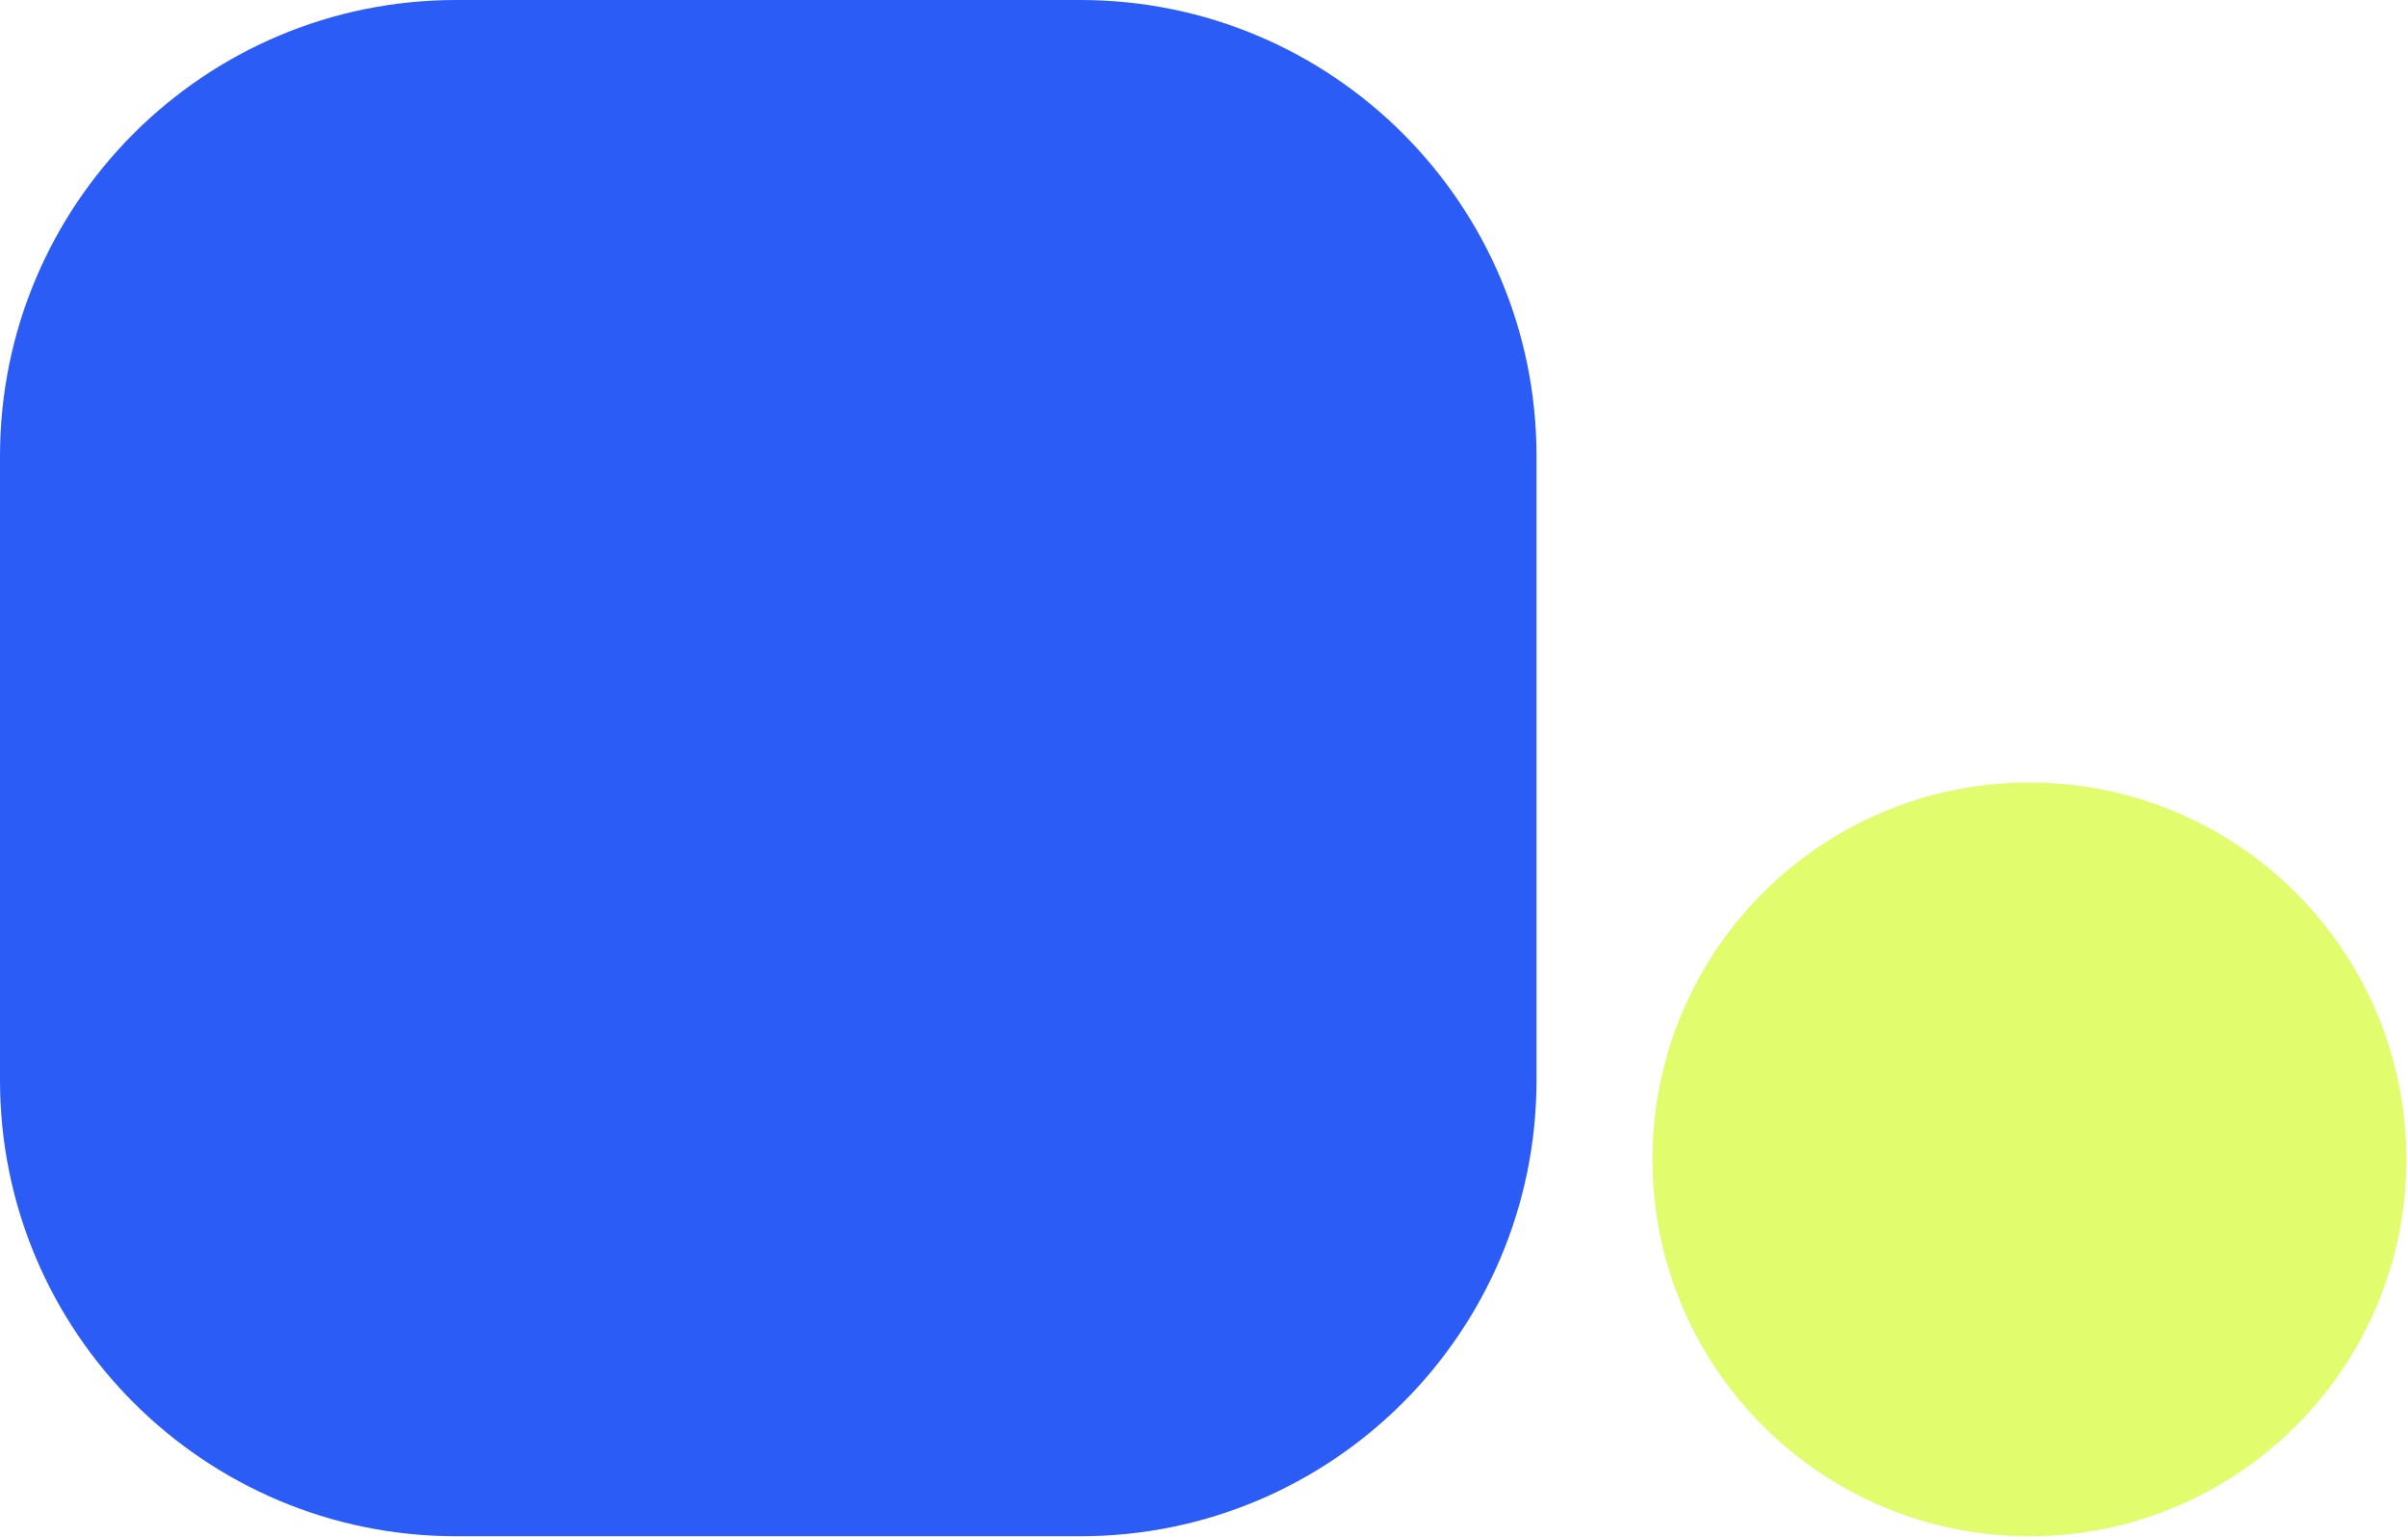
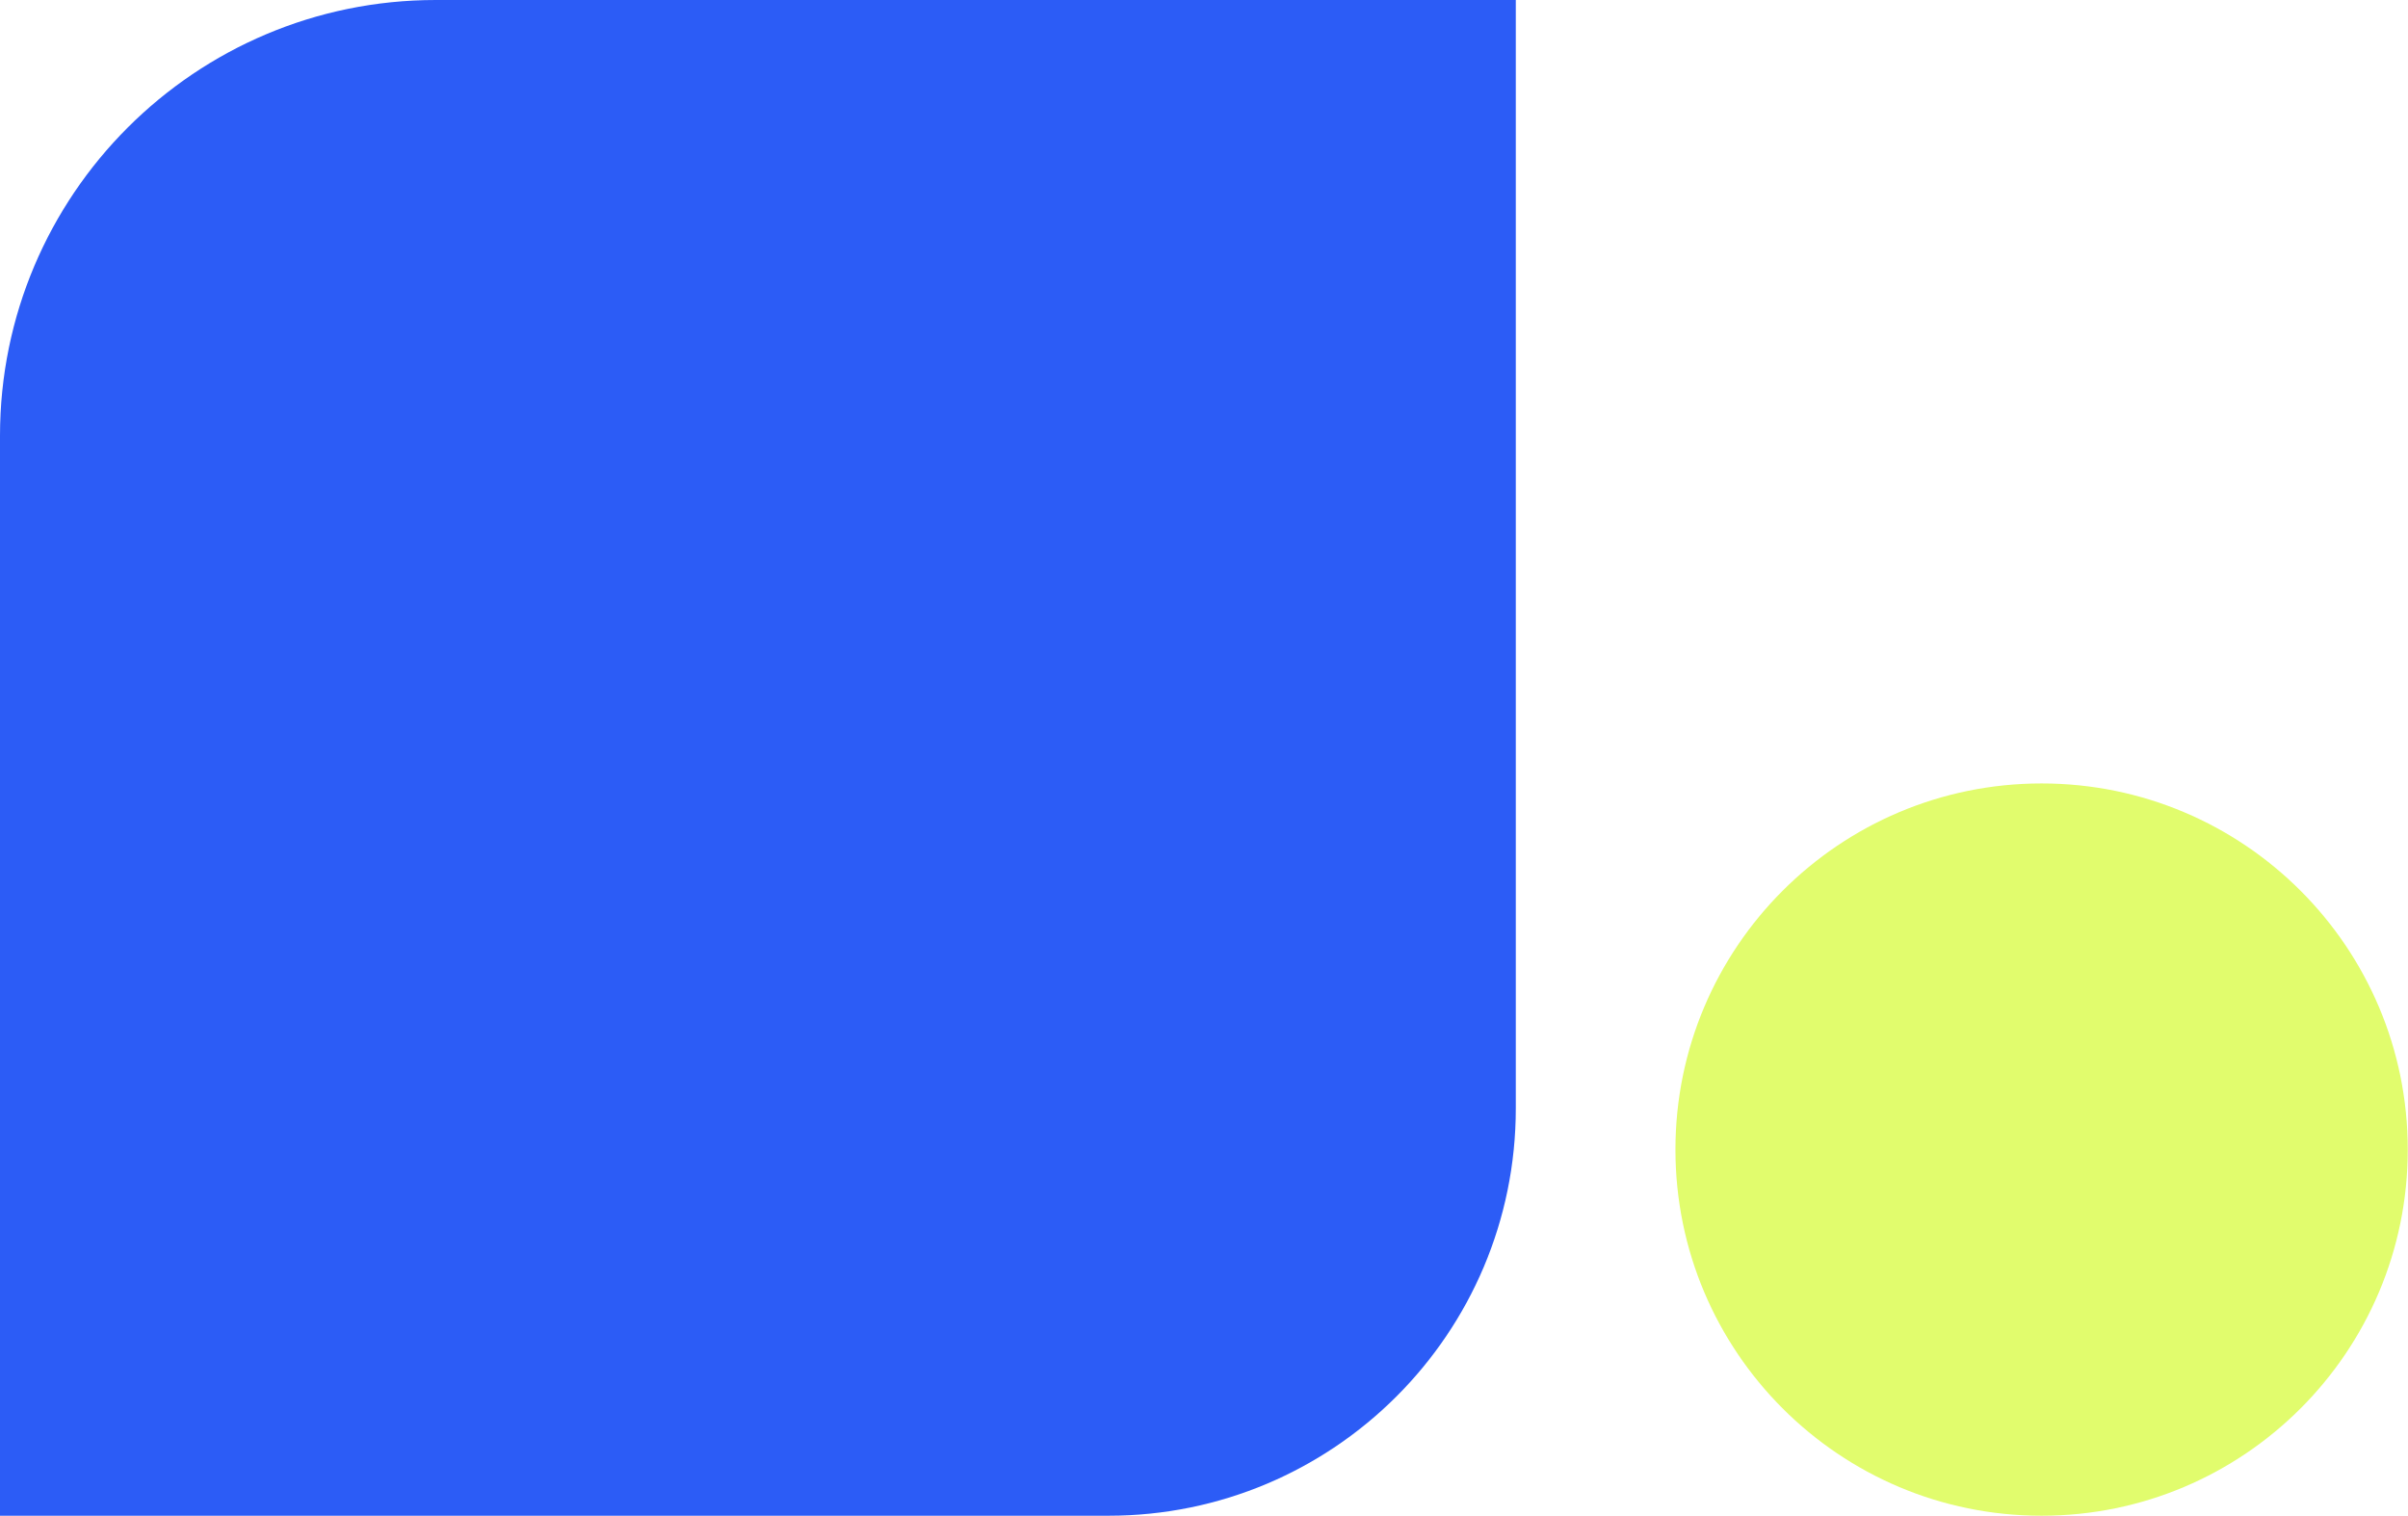
- <svg xmlns="http://www.w3.org/2000/svg" viewBox="0 0 100.3 64" fill="none">
-   <rect width="64" height="64" rx="19" fill="#2C5CF6" />
-   <circle cx="84.53" cy="48.3" r="15.7" fill="#E1FC6D" />
+ <svg xmlns="http://www.w3.org/2000/svg" viewBox="0 0 101.67 64" fill="none">
+   <path d="M 18.4 0 H 64 V 46.8 A 17.2 17.2 0 0 1 46.8 64 H 0 V 18.4 A 18.4 18.4 0 0 1 18.4 0 Z" fill="#2C5CF6" />
+   <circle cx="86.2" cy="48.54" r="15.46" fill="#E1FC6D" />
</svg>
